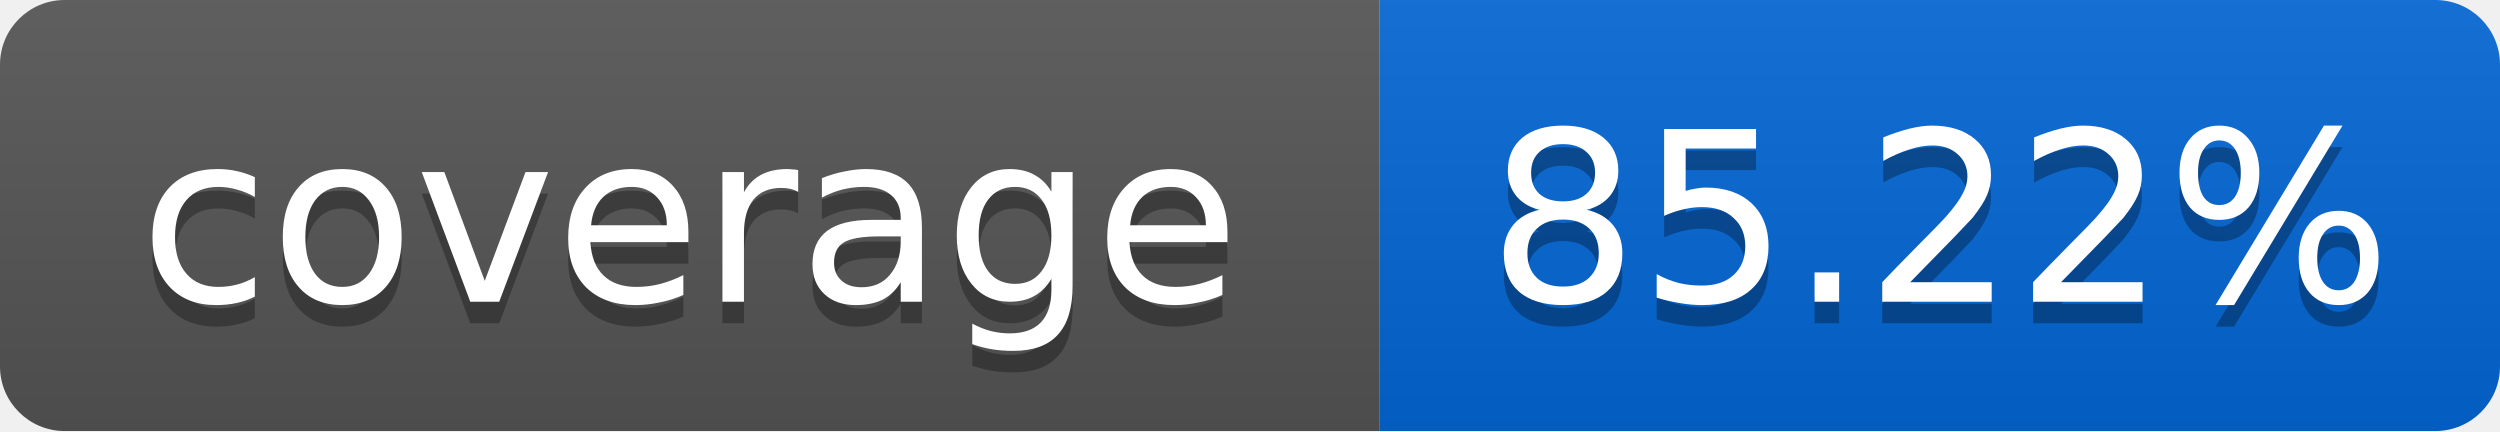
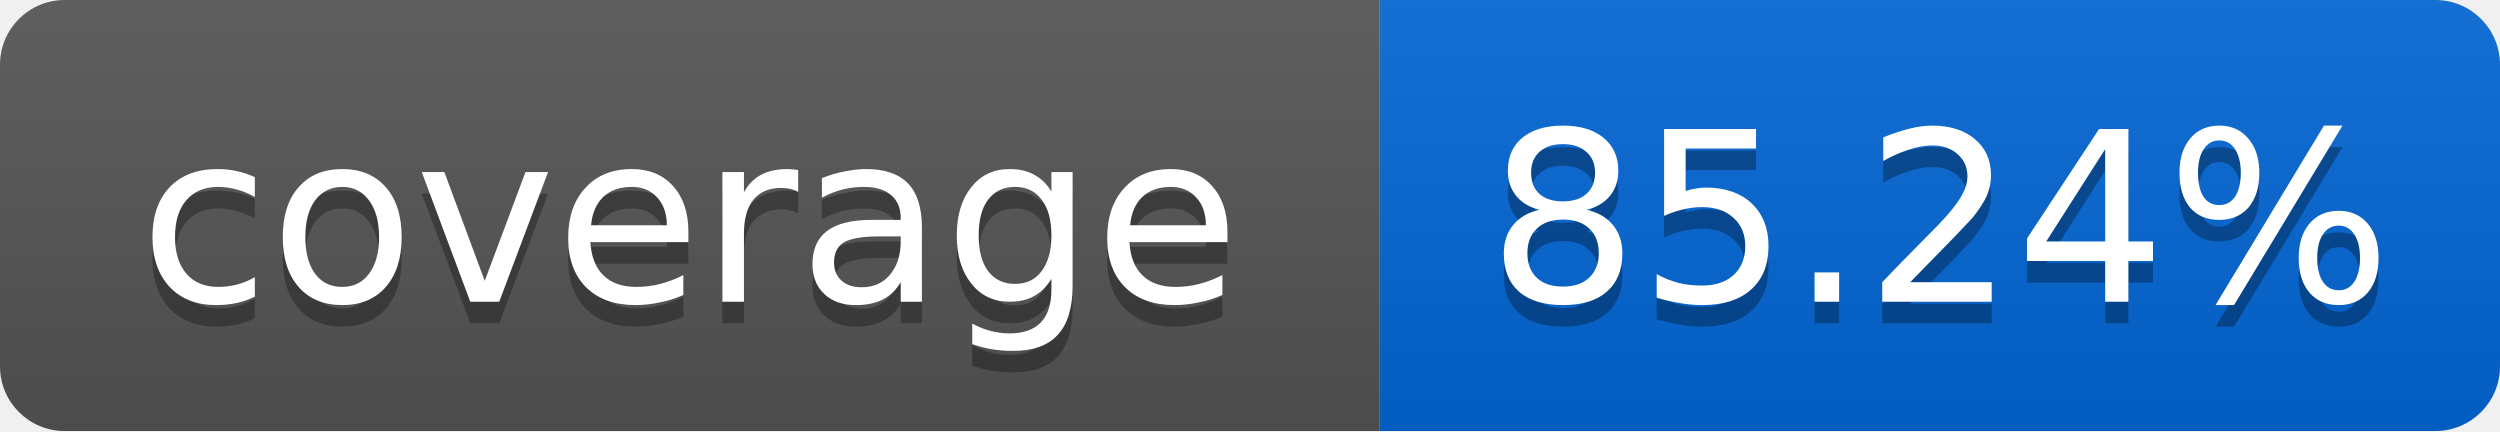
<svg xmlns="http://www.w3.org/2000/svg" width="116" height="20">
  <linearGradient id="smooth" x2="0" y2="100%">
    <stop offset="0" stop-color="#bbb" stop-opacity=".1" />
    <stop offset="1" stop-opacity=".1" />
  </linearGradient>
  <mask id="round">
    <rect width="116" height="20" rx="3" fill="#fff" />
  </mask>
  <g mask="url(#round)">
    <rect width="64" height="20" fill="#555" />
    <rect x="64" width="52" height="20" fill="#0366D6" />
    <rect width="116" height="20" fill="url(#smooth)" />
  </g>
  <g fill="#fff" text-anchor="middle" font-family="DejaVu Sans,Verdana,Geneva,sans-serif" font-size="11">
    <text x="32" y="15" fill="#010101" fill-opacity=".3">coverage</text>
    <text x="32" y="14">coverage</text>
-     <text x="90" y="15" fill="#010101" fill-opacity=".3">85.22%</text>
-     <text x="90" y="14">85.22%</text>
+     <text x="90" y="15" fill="#010101" fill-opacity=".3">85.24%</text>
+     <text x="90" y="14">85.24%</text>
  </g>
</svg>
